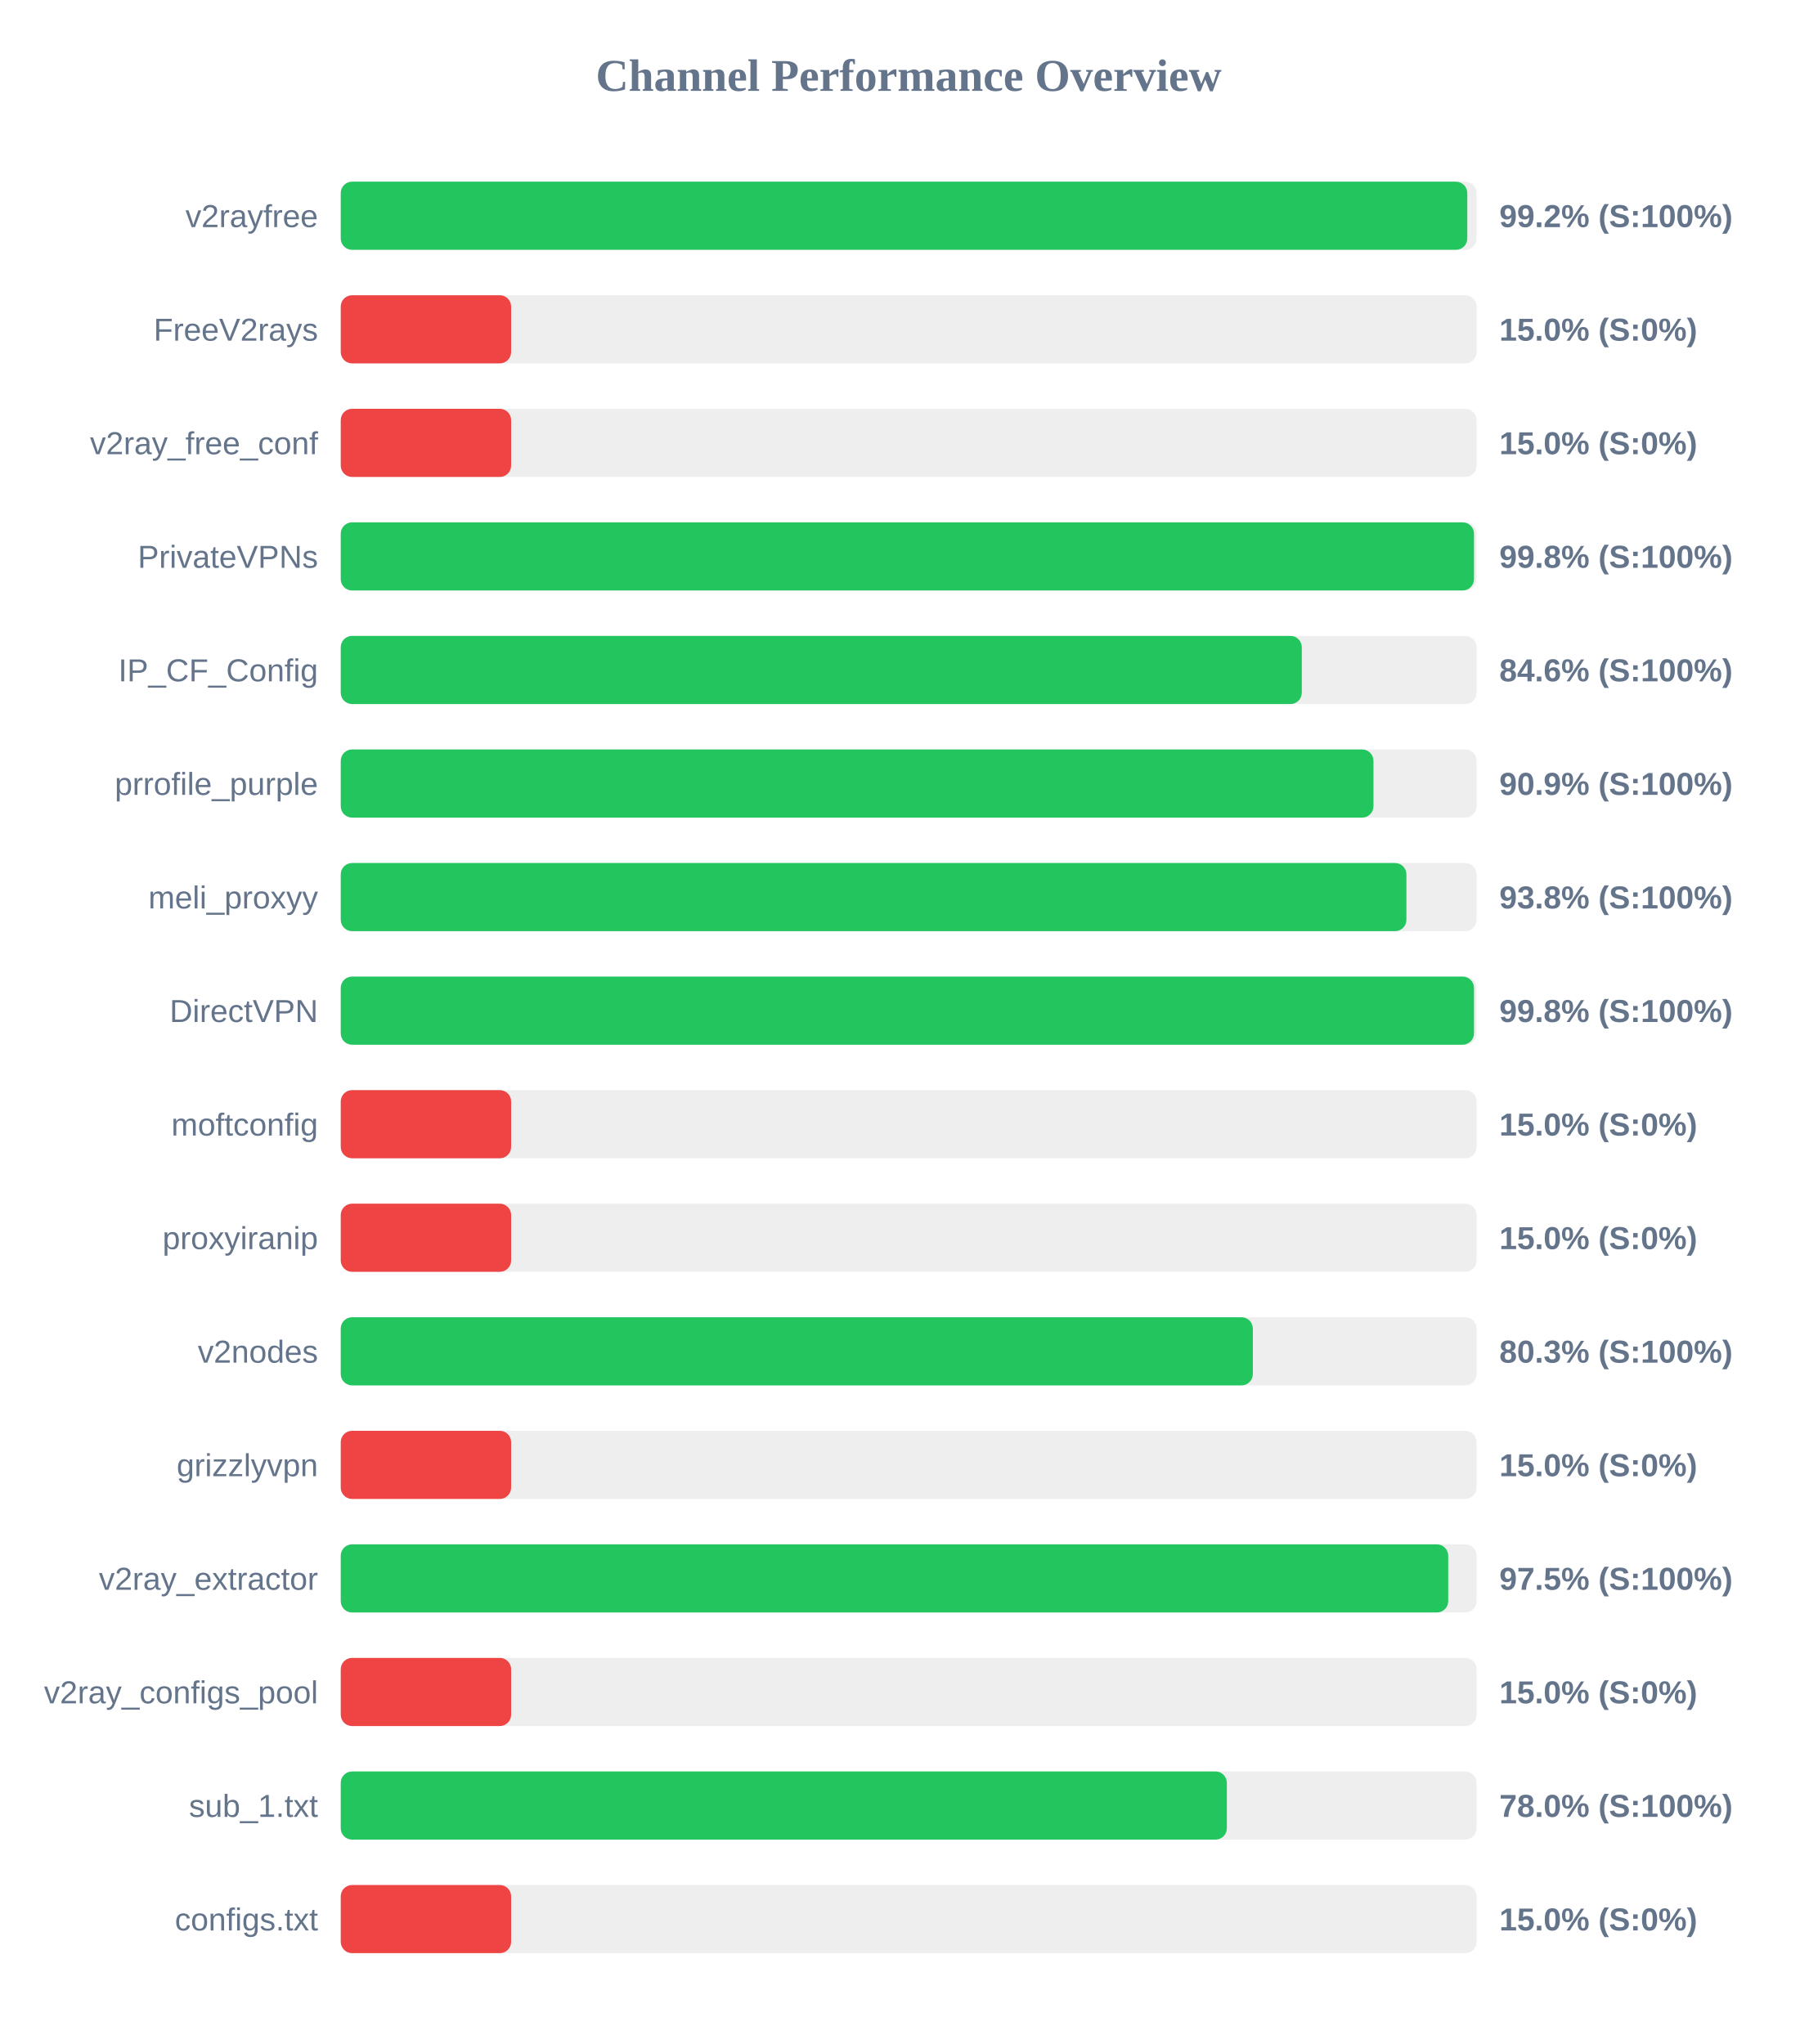
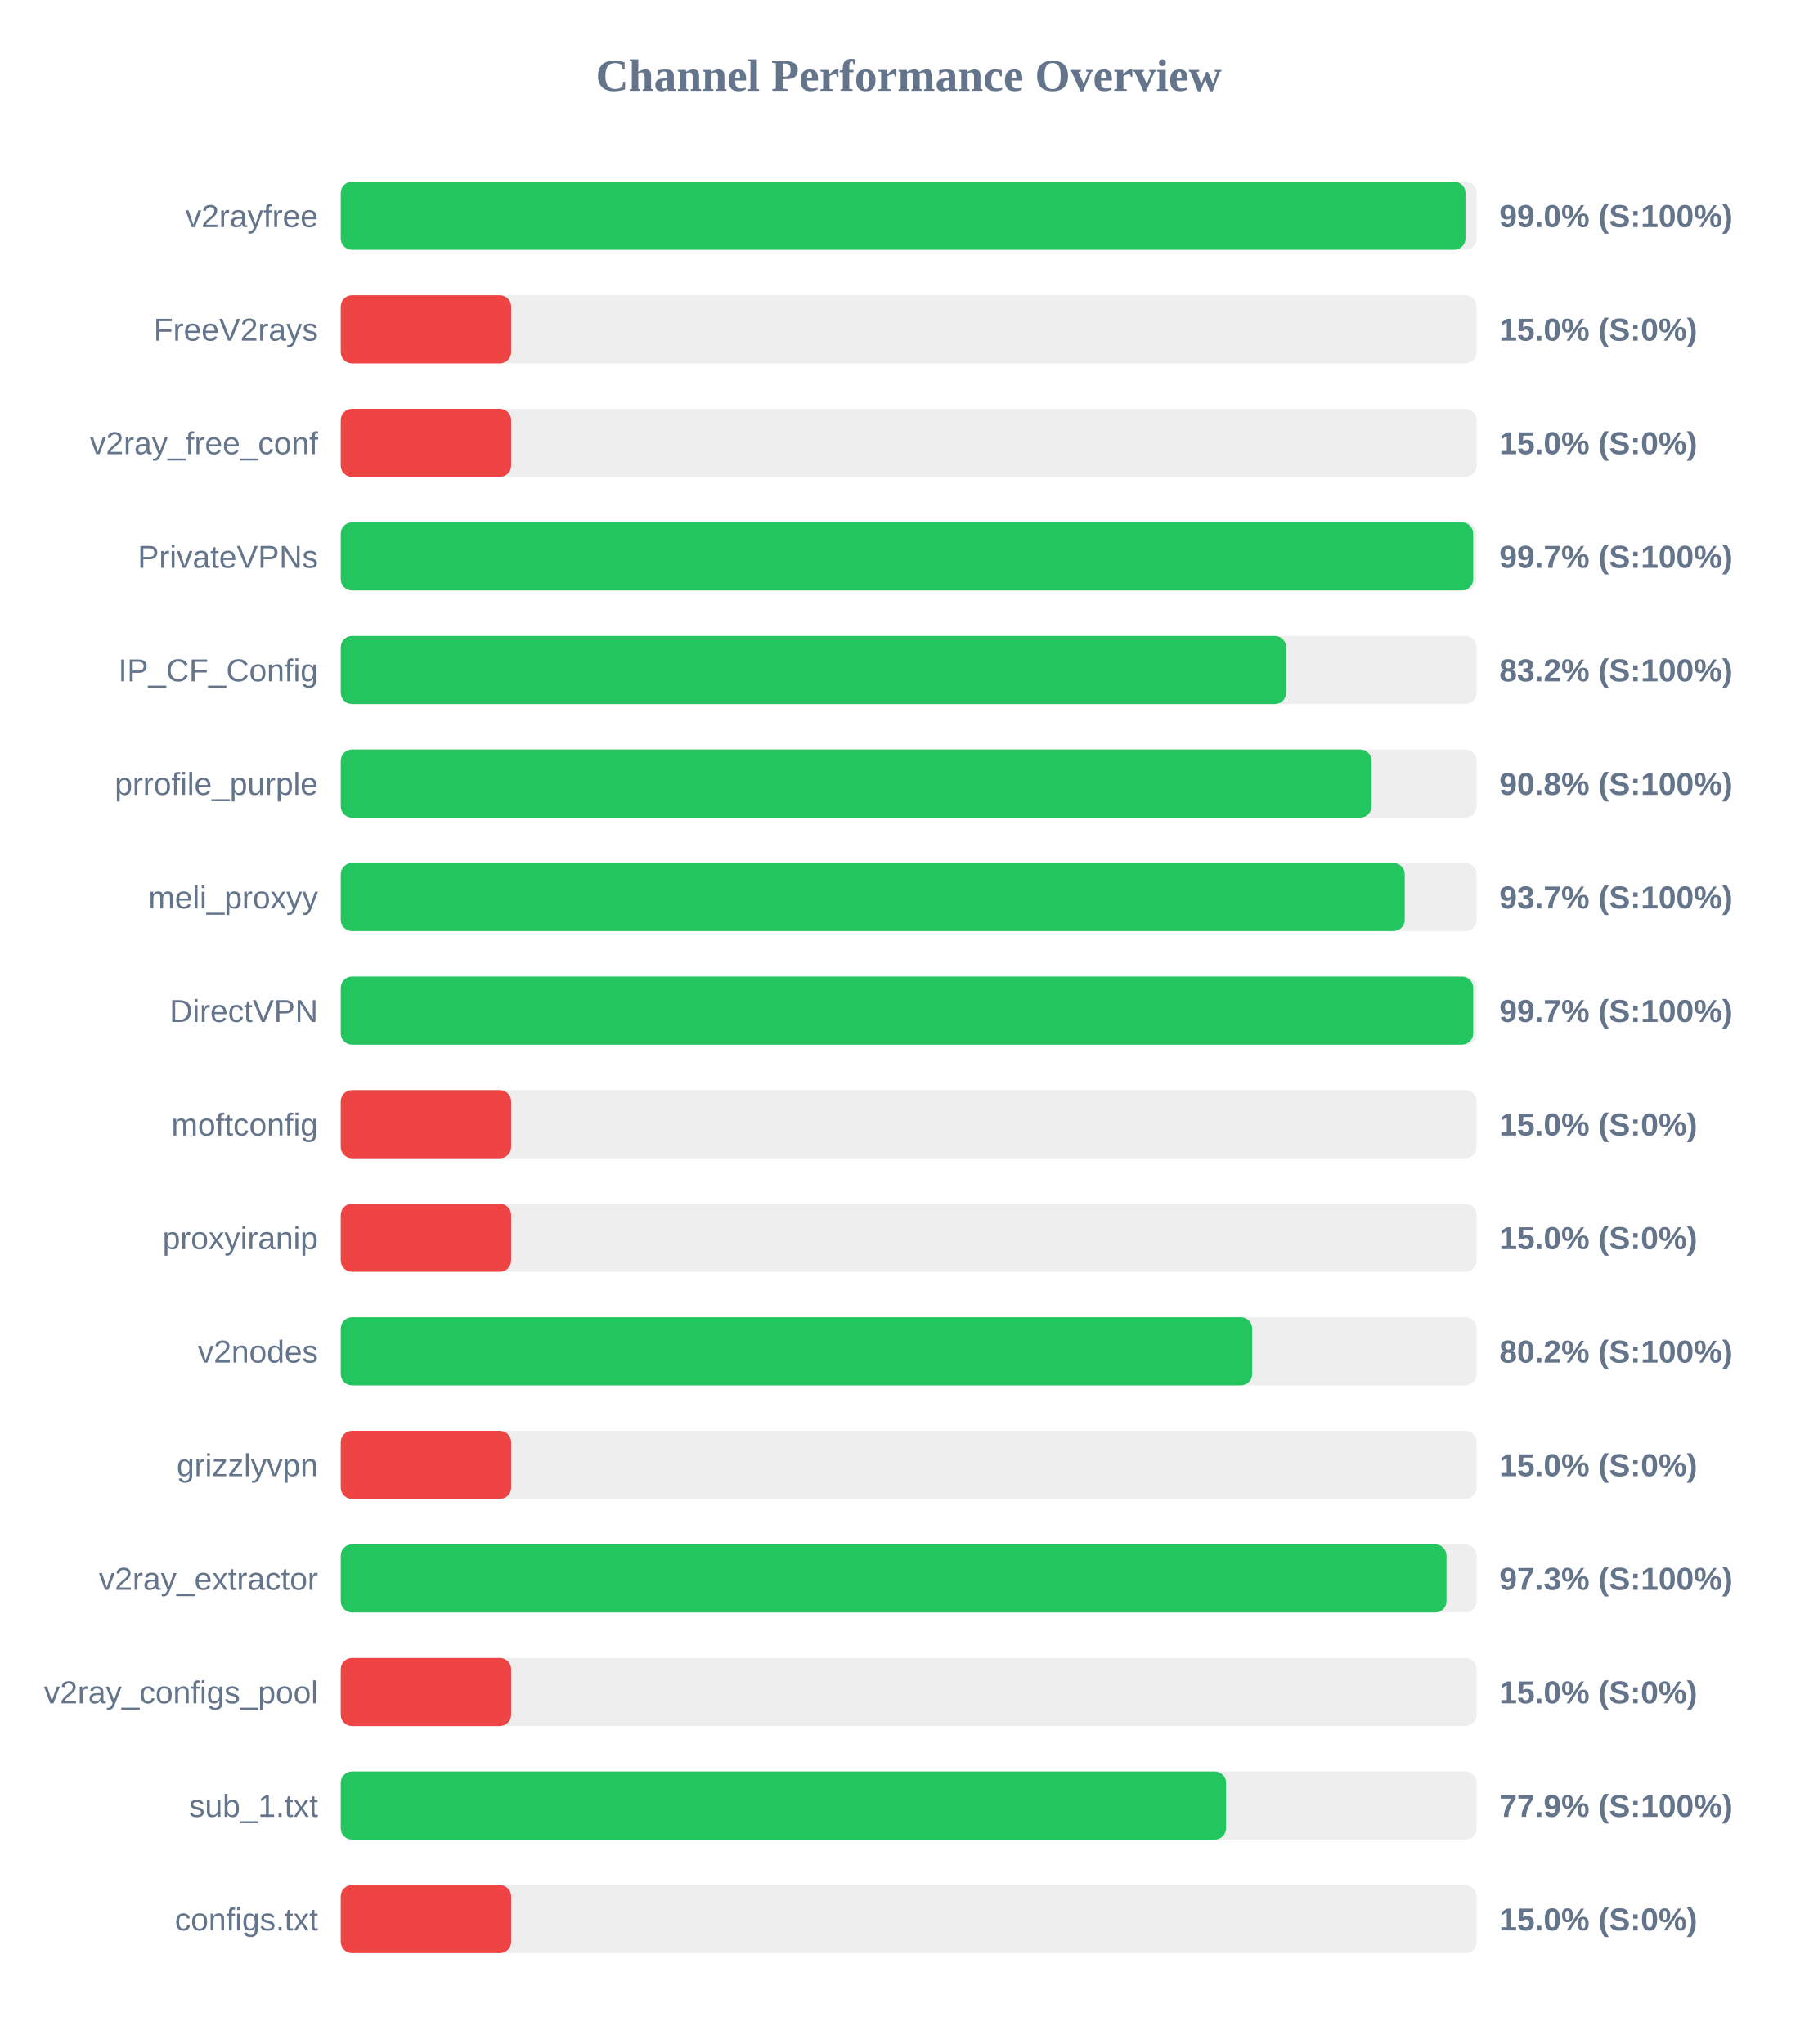
<svg xmlns="http://www.w3.org/2000/svg" width="800" height="900" version="1.1">
  <style>
        .row { font: 14px Arial; fill: #64748b; }
        .score { font: bold 14px Arial; fill: #64748b; }
    </style>
  <text x="400" y="40" text-anchor="middle" font-size="20px" font-weight="bold" fill="#64748b">Channel Performance Overview</text>
  <rect x="150" y="80" width="500" height="30" fill="#eee" rx="5" />
-   <rect x="150" y="80" width="495.9" height="30" fill="#22c55e" rx="5" />
+   <rect x="150" y="80" width="495.1" height="30" fill="#22c55e" rx="5" />
  <text x="140" y="100" text-anchor="end" class="row">v2rayfree</text>
-   <text x="660" y="100" text-anchor="start" class="score">99.2% (S:100%)</text>
+   <text x="660" y="100" text-anchor="start" class="score">99.0% (S:100%)</text>
  <rect x="150" y="130" width="500" height="30" fill="#eee" rx="5" />
  <rect x="150" y="130" width="75.0" height="30" fill="#ef4444" rx="5" />
  <text x="140" y="150" text-anchor="end" class="row">FreeV2rays</text>
  <text x="660" y="150" text-anchor="start" class="score">15.0% (S:0%)</text>
  <rect x="150" y="180" width="500" height="30" fill="#eee" rx="5" />
  <rect x="150" y="180" width="75.0" height="30" fill="#ef4444" rx="5" />
  <text x="140" y="200" text-anchor="end" class="row">v2ray_free_conf</text>
  <text x="660" y="200" text-anchor="start" class="score">15.0% (S:0%)</text>
  <rect x="150" y="230" width="500" height="30" fill="#eee" rx="5" />
-   <rect x="150" y="230" width="498.85" height="30" fill="#22c55e" rx="5" />
+   <rect x="150" y="230" width="498.5" height="30" fill="#22c55e" rx="5" />
  <text x="140" y="250" text-anchor="end" class="row">PrivateVPNs</text>
-   <text x="660" y="250" text-anchor="start" class="score">99.8% (S:100%)</text>
+   <text x="660" y="250" text-anchor="start" class="score">99.7% (S:100%)</text>
  <rect x="150" y="280" width="500" height="30" fill="#eee" rx="5" />
-   <rect x="150" y="280" width="423.05" height="30" fill="#22c55e" rx="5" />
+   <rect x="150" y="280" width="416.15" height="30" fill="#22c55e" rx="5" />
  <text x="140" y="300" text-anchor="end" class="row">IP_CF_Config</text>
-   <text x="660" y="300" text-anchor="start" class="score">84.6% (S:100%)</text>
+   <text x="660" y="300" text-anchor="start" class="score">83.2% (S:100%)</text>
  <rect x="150" y="330" width="500" height="30" fill="#eee" rx="5" />
-   <rect x="150" y="330" width="454.6" height="30" fill="#22c55e" rx="5" />
+   <rect x="150" y="330" width="453.75" height="30" fill="#22c55e" rx="5" />
  <text x="140" y="350" text-anchor="end" class="row">prrofile_purple</text>
-   <text x="660" y="350" text-anchor="start" class="score">90.9% (S:100%)</text>
+   <text x="660" y="350" text-anchor="start" class="score">90.8% (S:100%)</text>
  <rect x="150" y="380" width="500" height="30" fill="#eee" rx="5" />
-   <rect x="150" y="380" width="469.1" height="30" fill="#22c55e" rx="5" />
+   <rect x="150" y="380" width="468.35" height="30" fill="#22c55e" rx="5" />
  <text x="140" y="400" text-anchor="end" class="row">meli_proxyy</text>
-   <text x="660" y="400" text-anchor="start" class="score">93.8% (S:100%)</text>
+   <text x="660" y="400" text-anchor="start" class="score">93.7% (S:100%)</text>
  <rect x="150" y="430" width="500" height="30" fill="#eee" rx="5" />
-   <rect x="150" y="430" width="498.85" height="30" fill="#22c55e" rx="5" />
+   <rect x="150" y="430" width="498.5" height="30" fill="#22c55e" rx="5" />
  <text x="140" y="450" text-anchor="end" class="row">DirectVPN</text>
-   <text x="660" y="450" text-anchor="start" class="score">99.8% (S:100%)</text>
+   <text x="660" y="450" text-anchor="start" class="score">99.7% (S:100%)</text>
  <rect x="150" y="480" width="500" height="30" fill="#eee" rx="5" />
  <rect x="150" y="480" width="75.0" height="30" fill="#ef4444" rx="5" />
  <text x="140" y="500" text-anchor="end" class="row">moftconfig</text>
  <text x="660" y="500" text-anchor="start" class="score">15.0% (S:0%)</text>
  <rect x="150" y="530" width="500" height="30" fill="#eee" rx="5" />
  <rect x="150" y="530" width="75.0" height="30" fill="#ef4444" rx="5" />
  <text x="140" y="550" text-anchor="end" class="row">proxyiranip</text>
  <text x="660" y="550" text-anchor="start" class="score">15.0% (S:0%)</text>
  <rect x="150" y="580" width="500" height="30" fill="#eee" rx="5" />
-   <rect x="150" y="580" width="401.5" height="30" fill="#22c55e" rx="5" />
+   <rect x="150" y="580" width="401.2" height="30" fill="#22c55e" rx="5" />
  <text x="140" y="600" text-anchor="end" class="row">v2nodes</text>
-   <text x="660" y="600" text-anchor="start" class="score">80.3% (S:100%)</text>
+   <text x="660" y="600" text-anchor="start" class="score">80.2% (S:100%)</text>
  <rect x="150" y="630" width="500" height="30" fill="#eee" rx="5" />
  <rect x="150" y="630" width="75.0" height="30" fill="#ef4444" rx="5" />
  <text x="140" y="650" text-anchor="end" class="row">grizzlyvpn</text>
  <text x="660" y="650" text-anchor="start" class="score">15.0% (S:0%)</text>
  <rect x="150" y="680" width="500" height="30" fill="#eee" rx="5" />
-   <rect x="150" y="680" width="487.5" height="30" fill="#22c55e" rx="5" />
+   <rect x="150" y="680" width="486.75" height="30" fill="#22c55e" rx="5" />
  <text x="140" y="700" text-anchor="end" class="row">v2ray_extractor</text>
-   <text x="660" y="700" text-anchor="start" class="score">97.5% (S:100%)</text>
+   <text x="660" y="700" text-anchor="start" class="score">97.3% (S:100%)</text>
  <rect x="150" y="730" width="500" height="30" fill="#eee" rx="5" />
  <rect x="150" y="730" width="75.0" height="30" fill="#ef4444" rx="5" />
  <text x="140" y="750" text-anchor="end" class="row">v2ray_configs_pool</text>
  <text x="660" y="750" text-anchor="start" class="score">15.0% (S:0%)</text>
  <rect x="150" y="780" width="500" height="30" fill="#eee" rx="5" />
-   <rect x="150" y="780" width="390.05" height="30" fill="#22c55e" rx="5" />
+   <rect x="150" y="780" width="389.7" height="30" fill="#22c55e" rx="5" />
  <text x="140" y="800" text-anchor="end" class="row">sub_1.txt</text>
-   <text x="660" y="800" text-anchor="start" class="score">78.0% (S:100%)</text>
+   <text x="660" y="800" text-anchor="start" class="score">77.9% (S:100%)</text>
  <rect x="150" y="830" width="500" height="30" fill="#eee" rx="5" />
  <rect x="150" y="830" width="75.0" height="30" fill="#ef4444" rx="5" />
  <text x="140" y="850" text-anchor="end" class="row">configs.txt</text>
  <text x="660" y="850" text-anchor="start" class="score">15.0% (S:0%)</text>
</svg>
